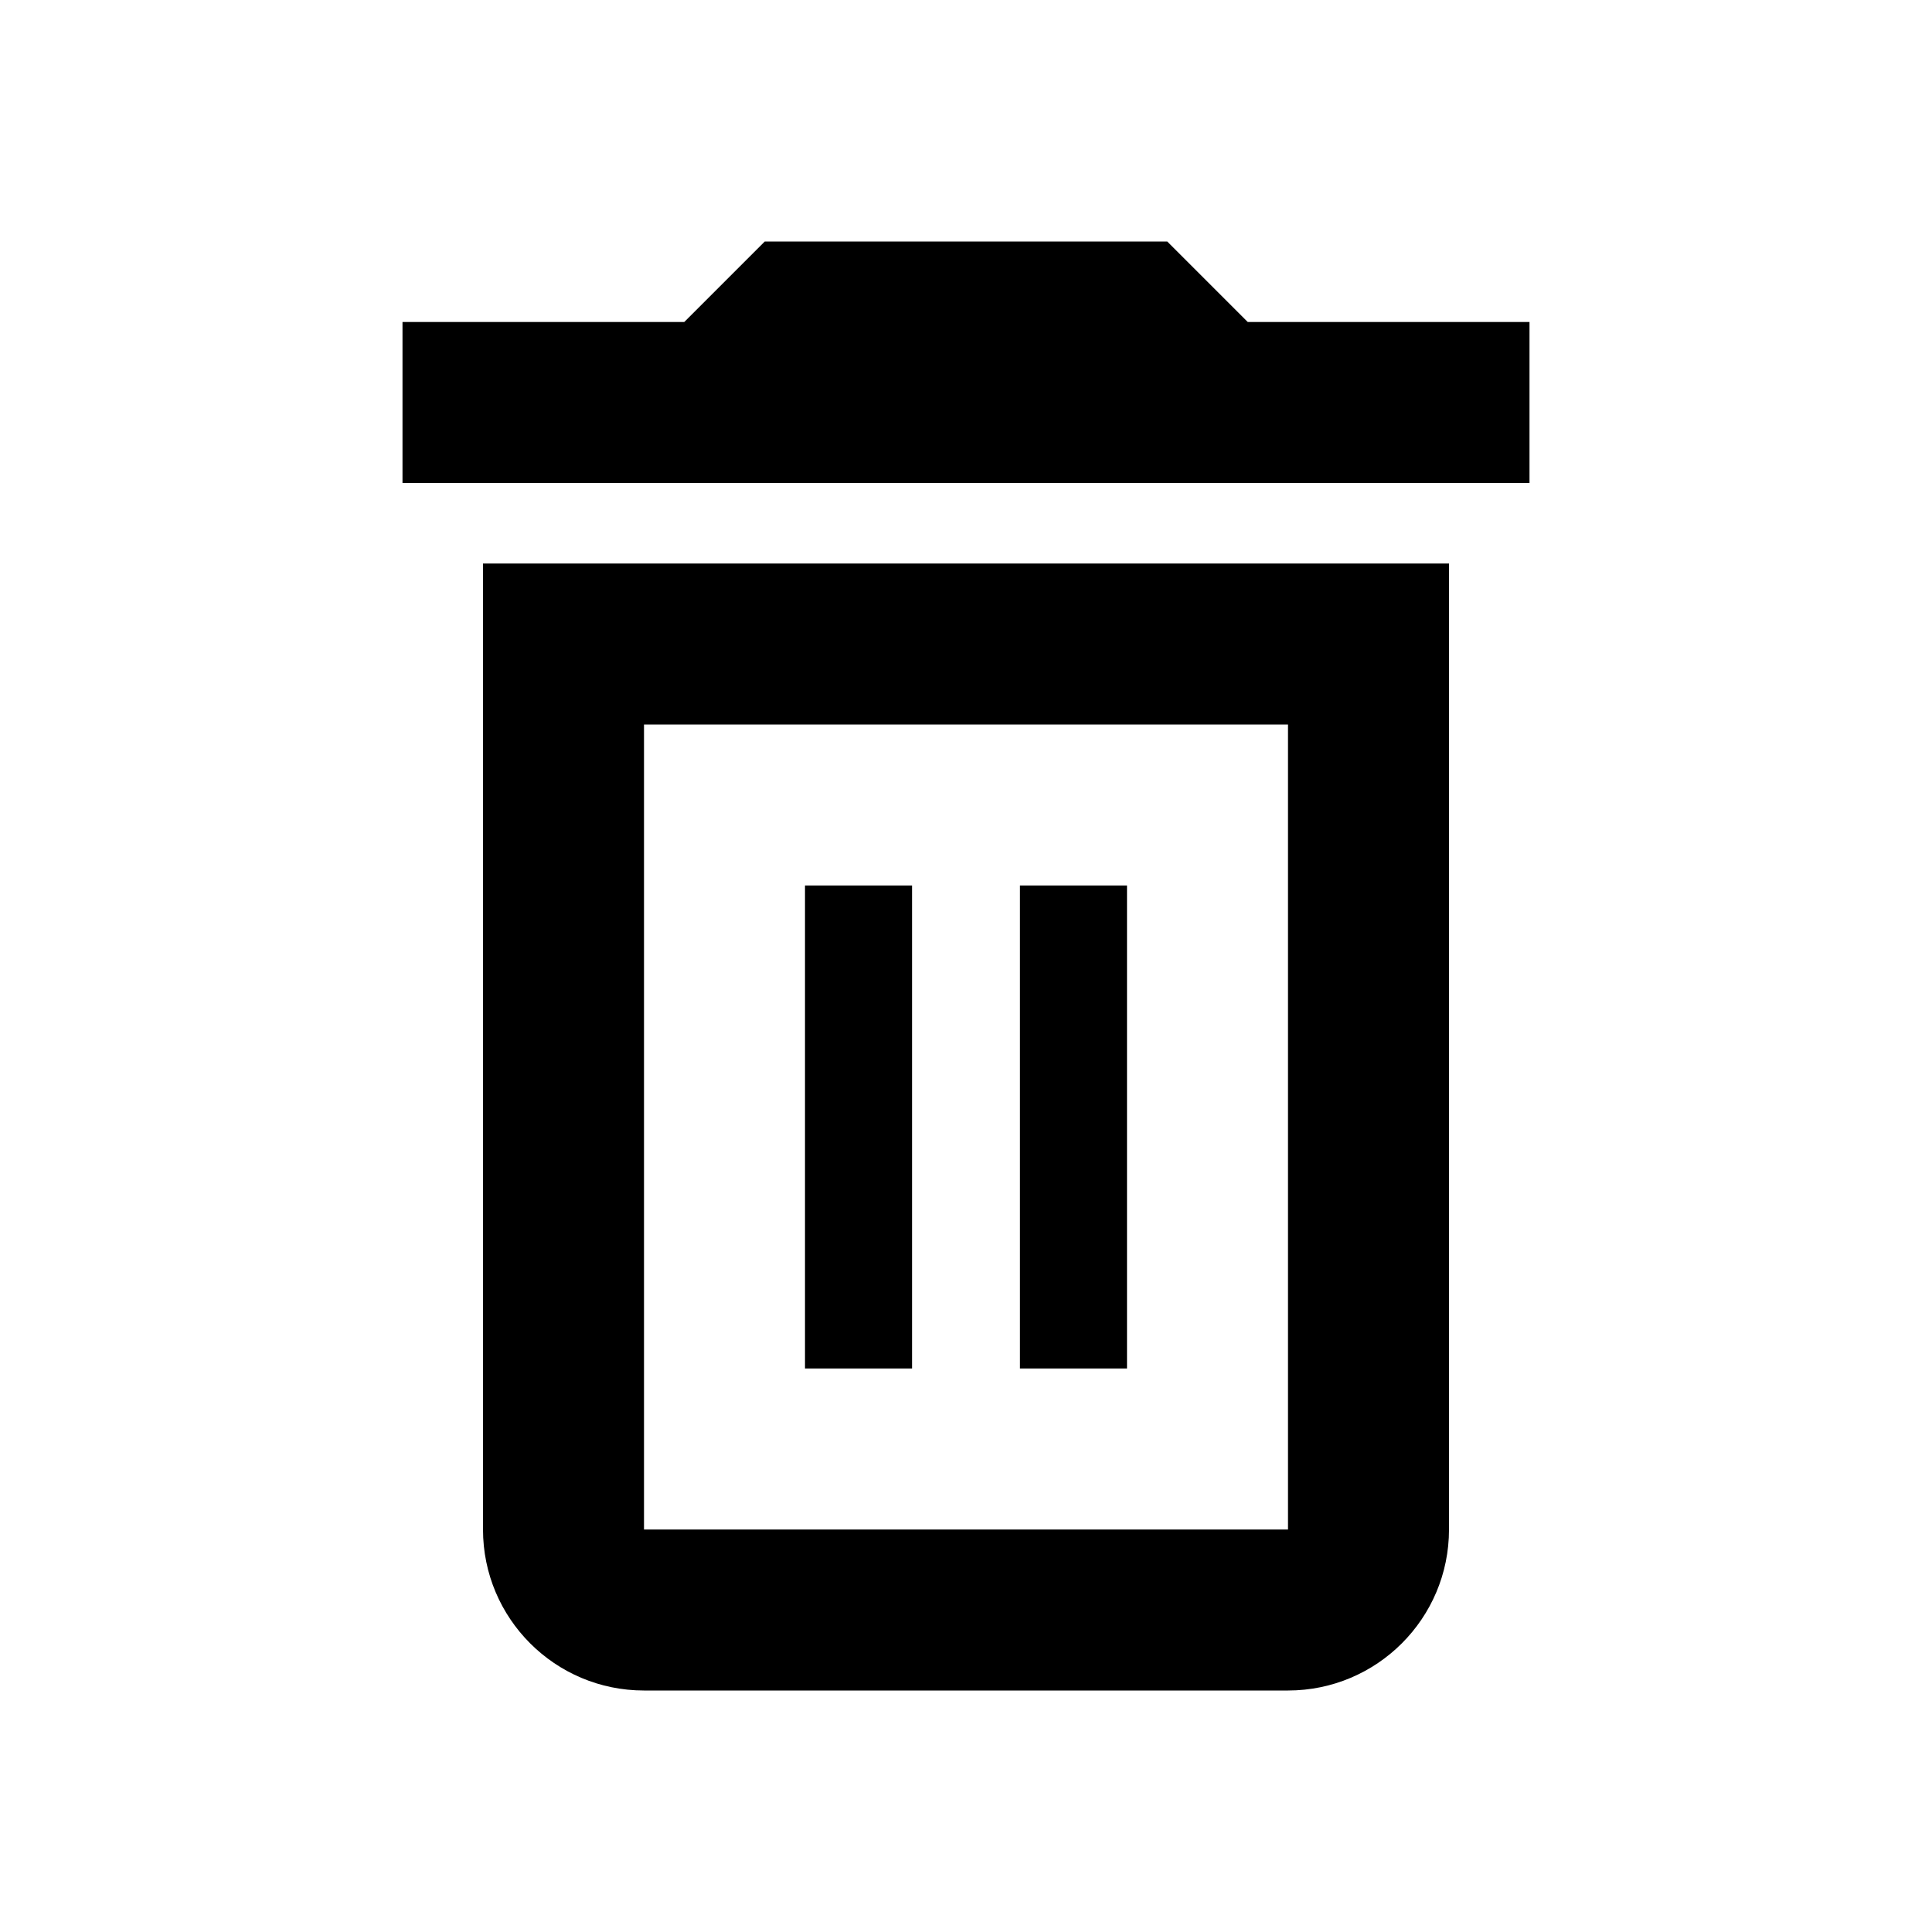
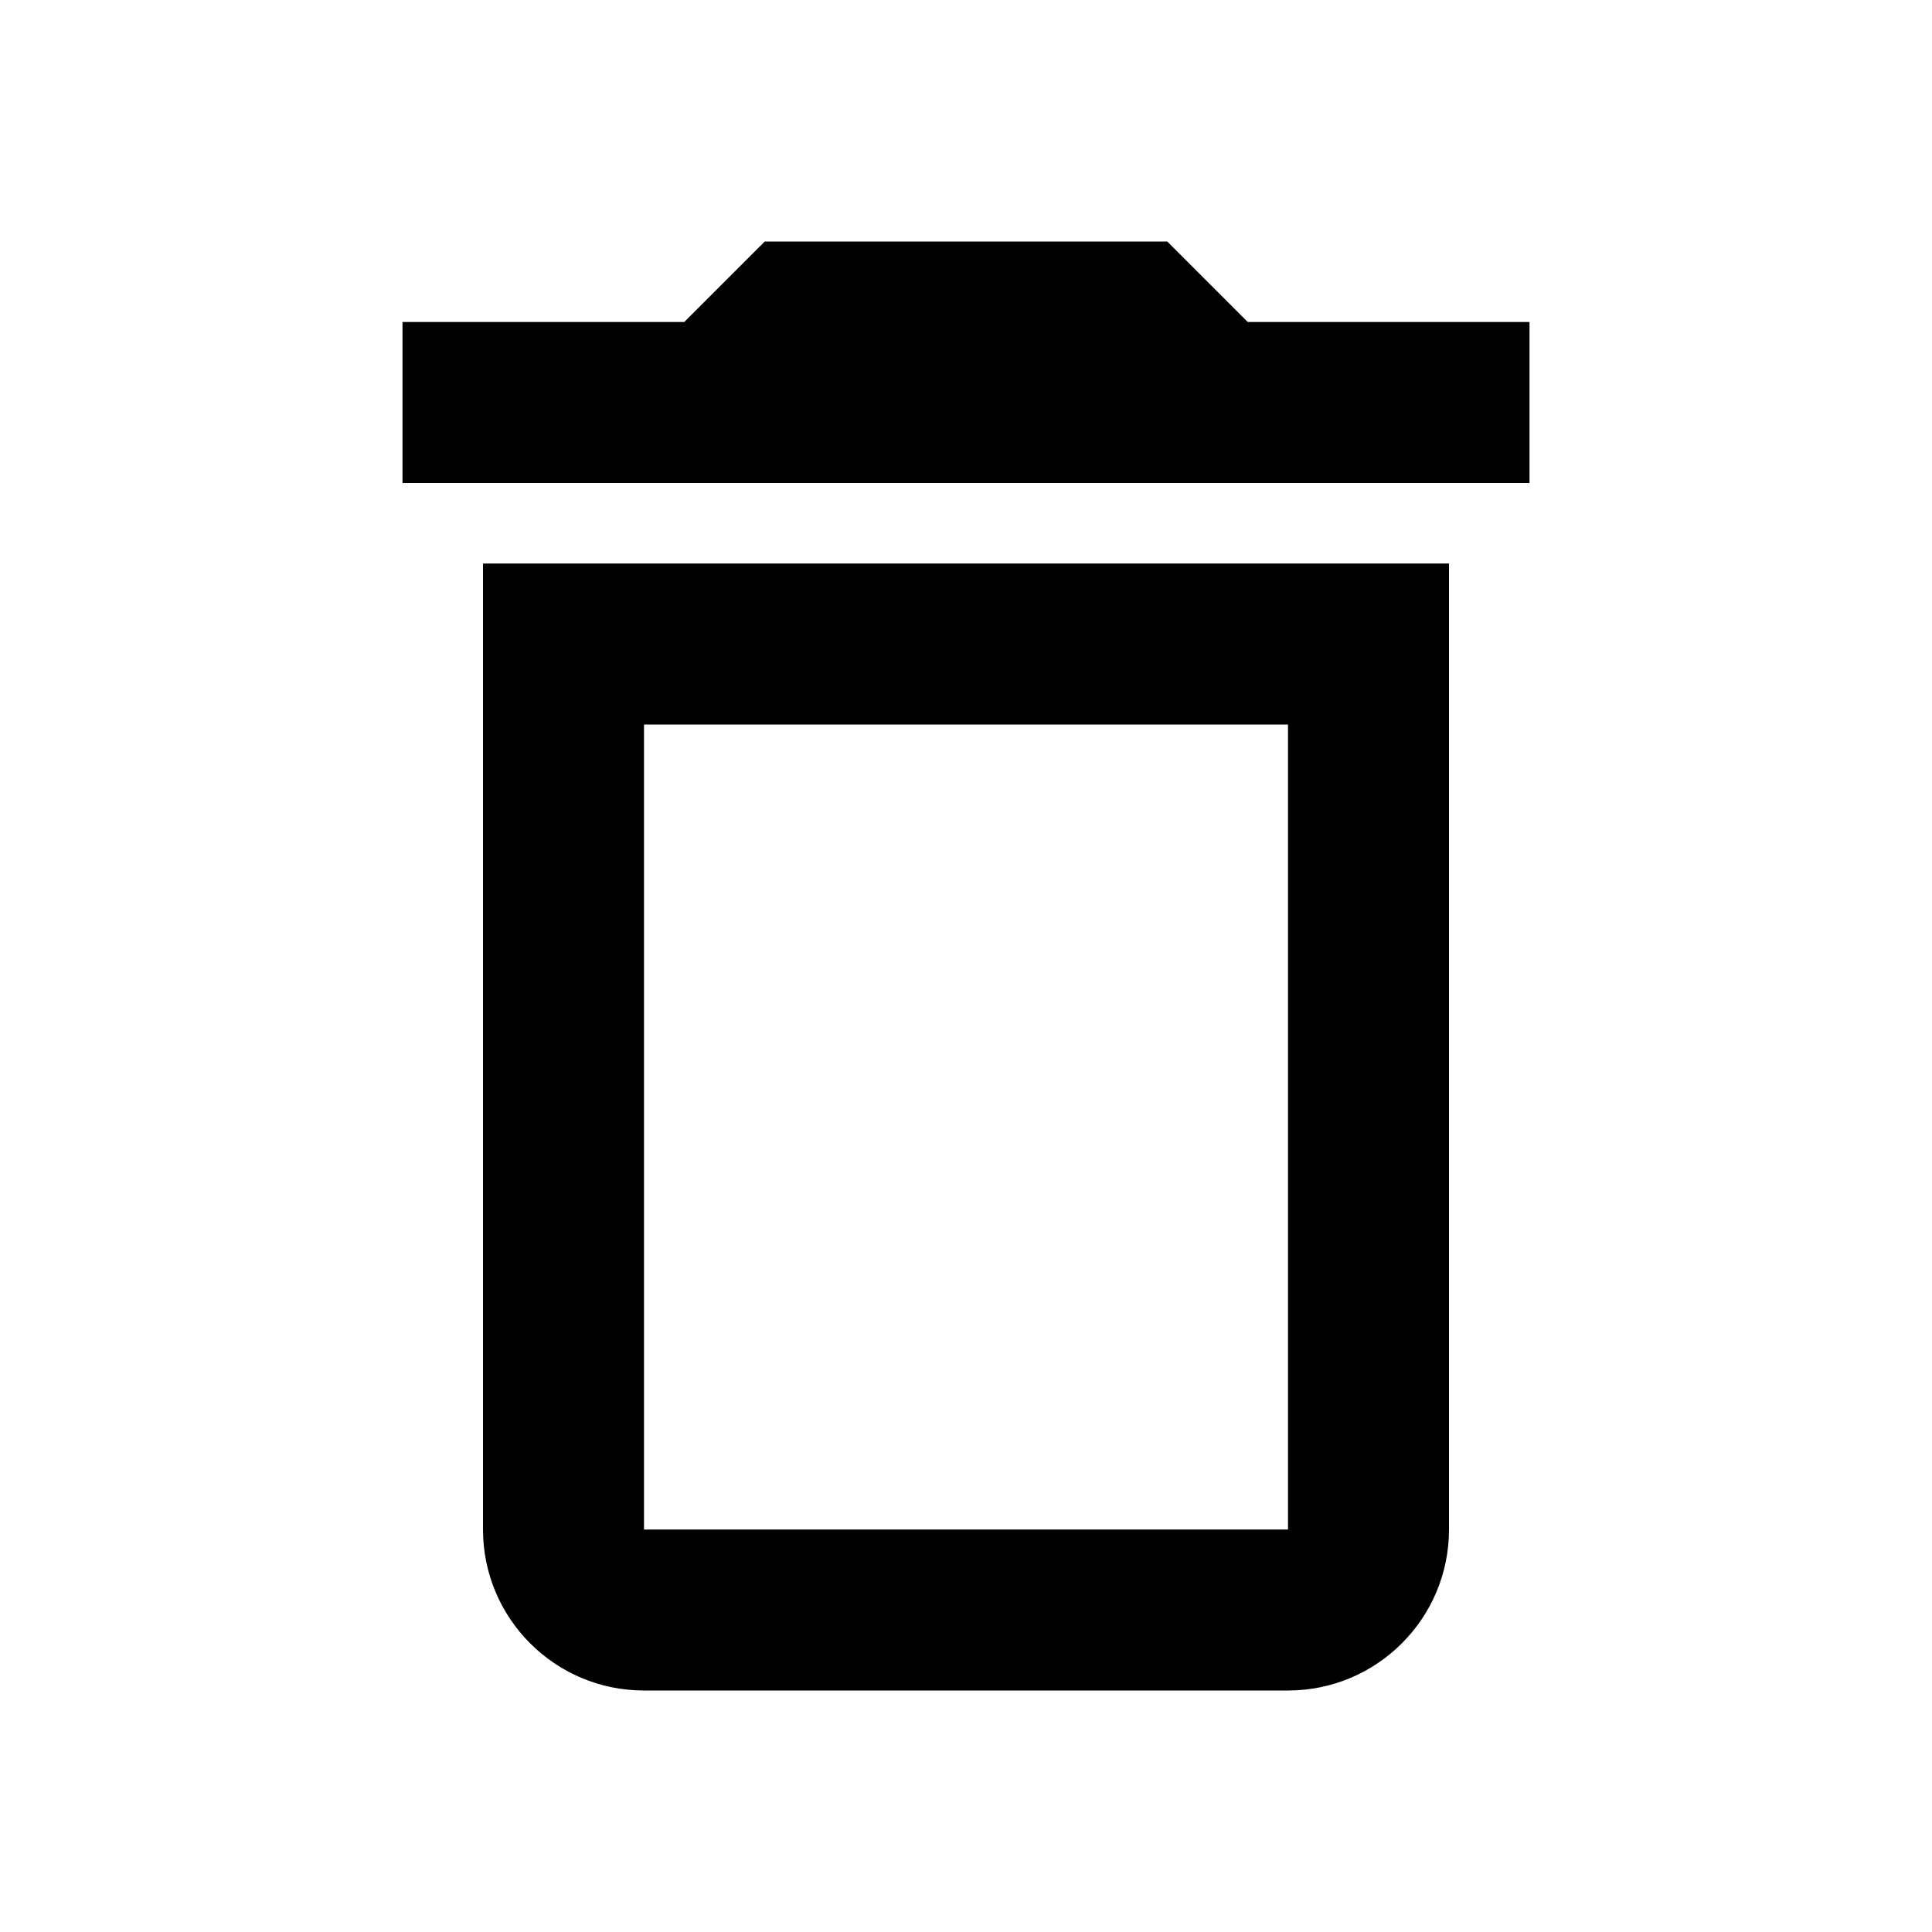
<svg xmlns="http://www.w3.org/2000/svg" viewBox="0 0 24 24">
-   <g fill="none">
-     <path d="M0 0H24V24H0z" />
-     <path stroke="#000" stroke-miterlimit="10" stroke-width=".5" d="M-12 -12H468V468H-12z" />
-   </g>
-   <path d="M6,19a2,2,0,0,0,2,2h8a2,2,0,0,0,2-2V7H6ZM8,9h8V19H8Zm7.5-5-1-1h-5l-1,1H5V6H19V4ZM11.33,17H10V11h1.33ZM14,17H12.67V11H14Z" />
+   <path d="M6,19a2,2,0,0,0,2,2h8a2,2,0,0,0,2-2V7H6ZM8,9h8V19H8Zm7.5-5-1-1h-5l-1,1H5V6H19V4Z" />
</svg>
